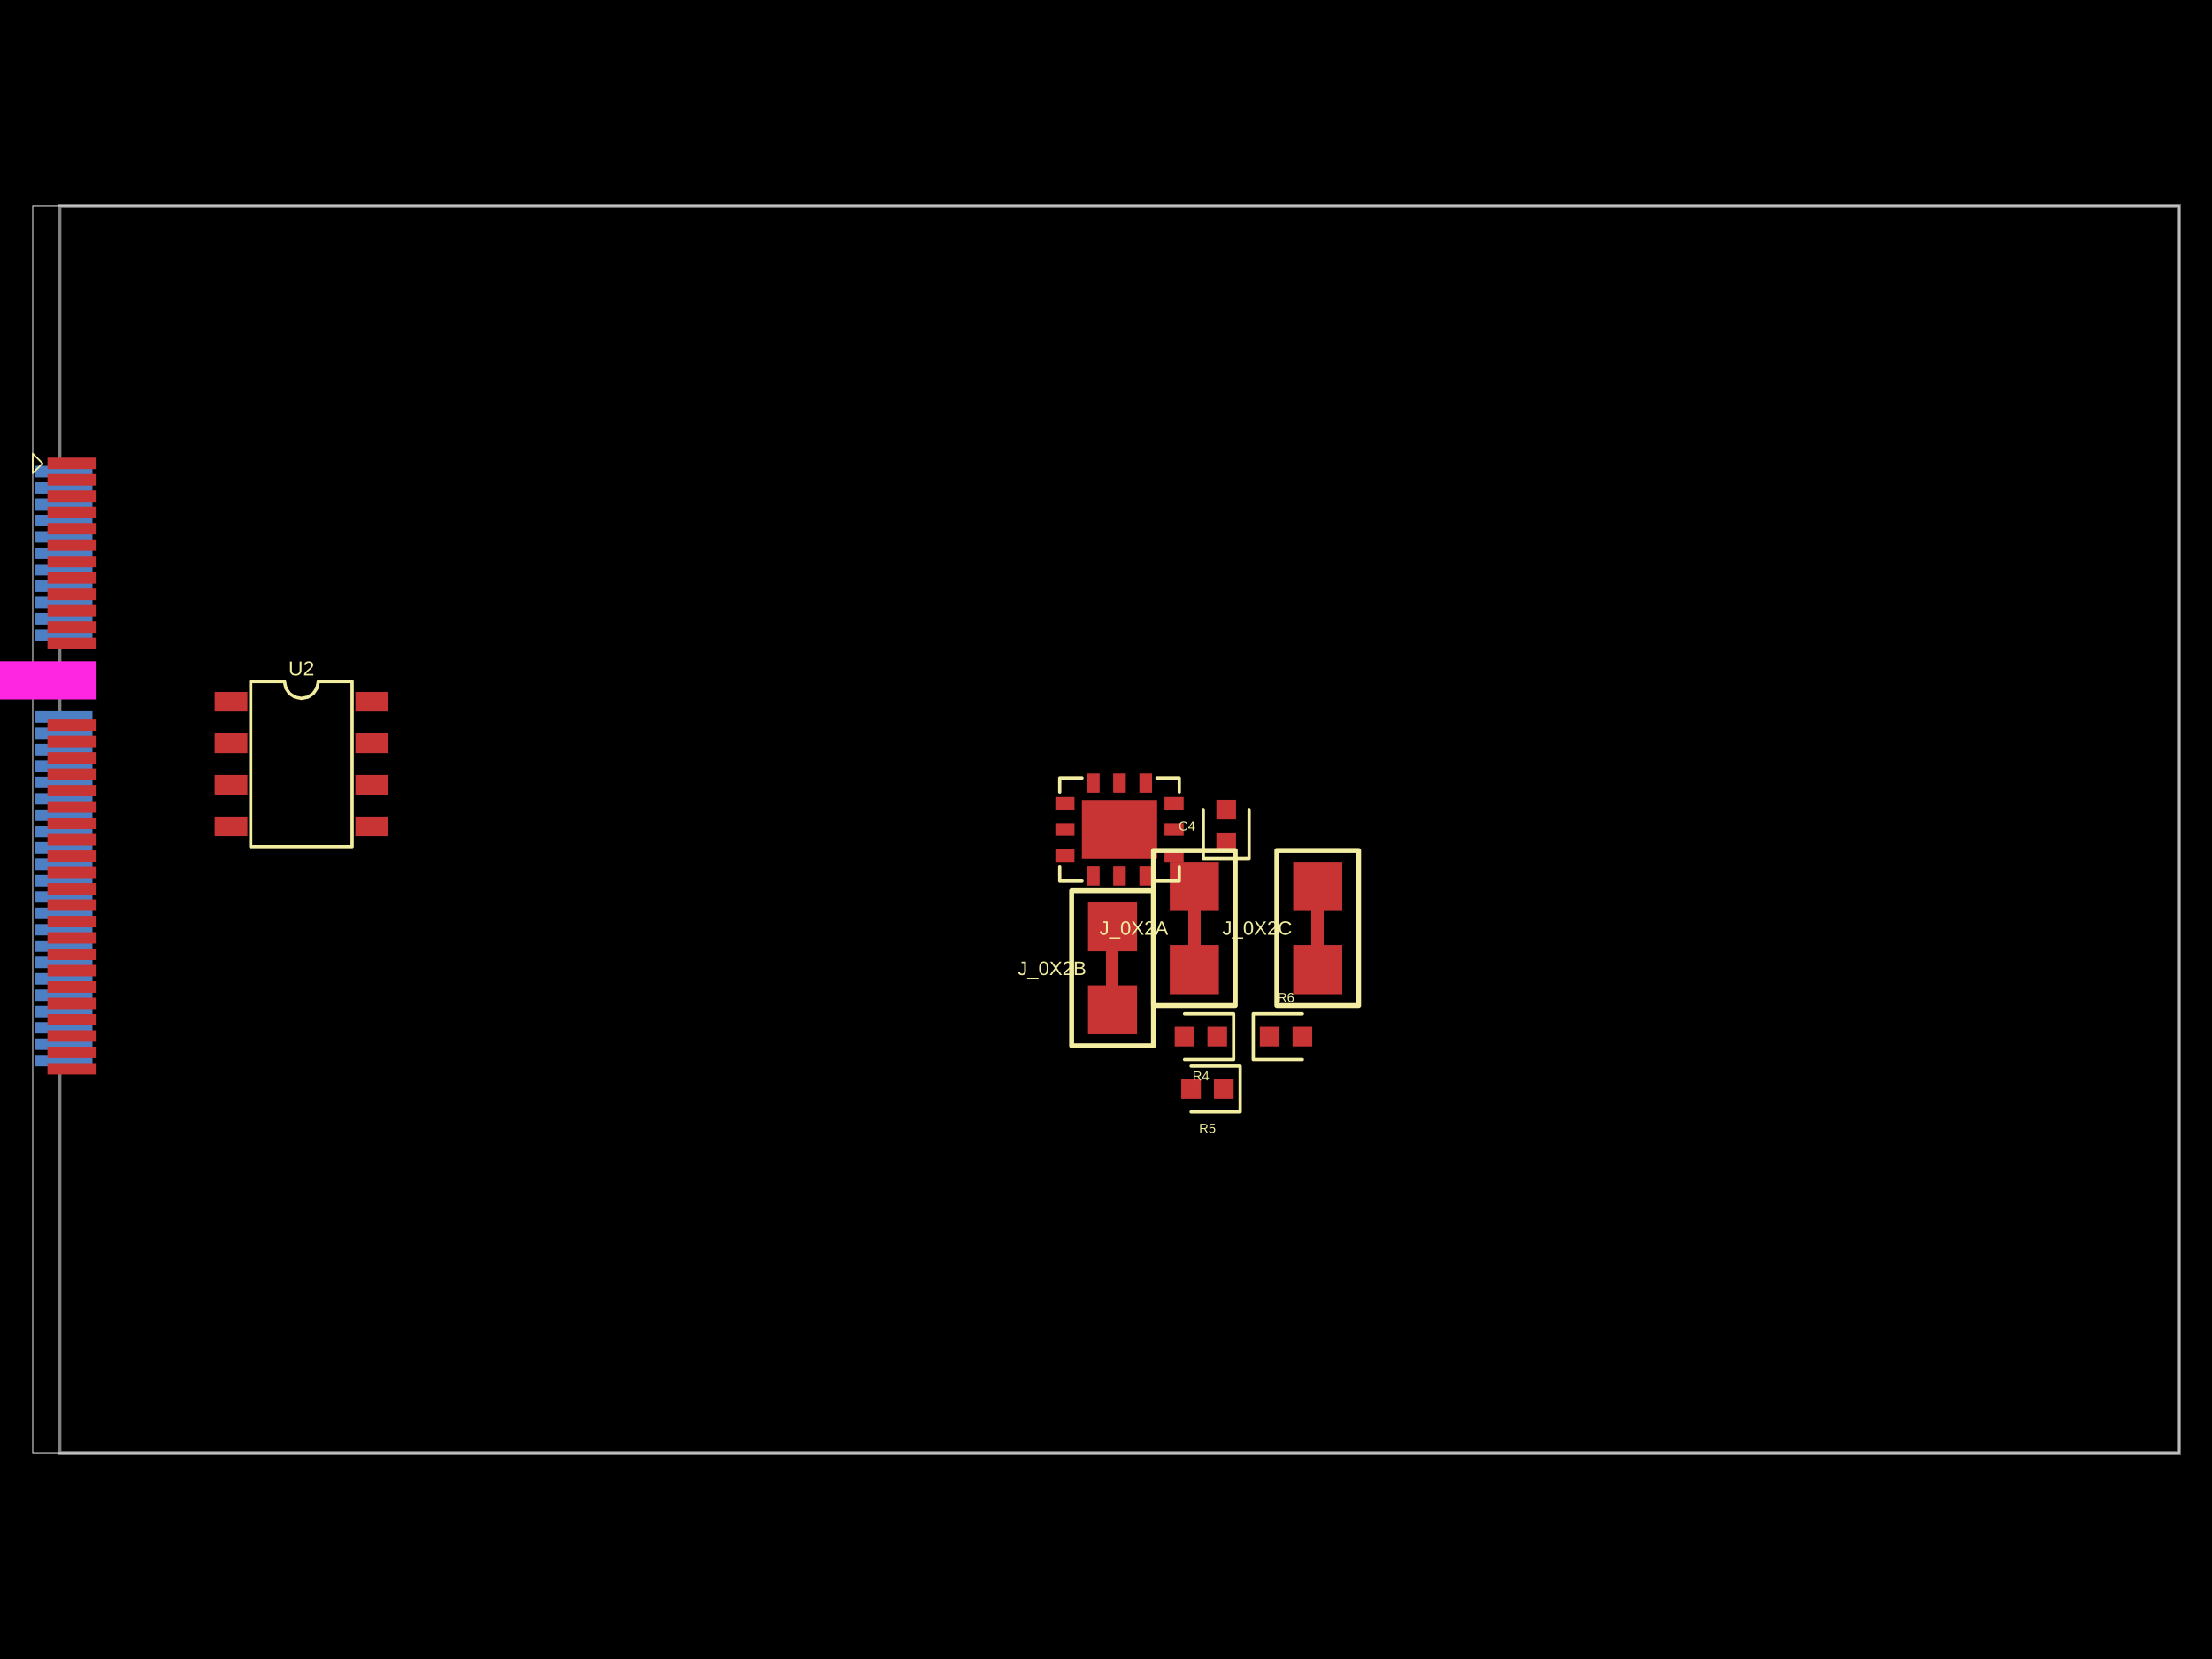
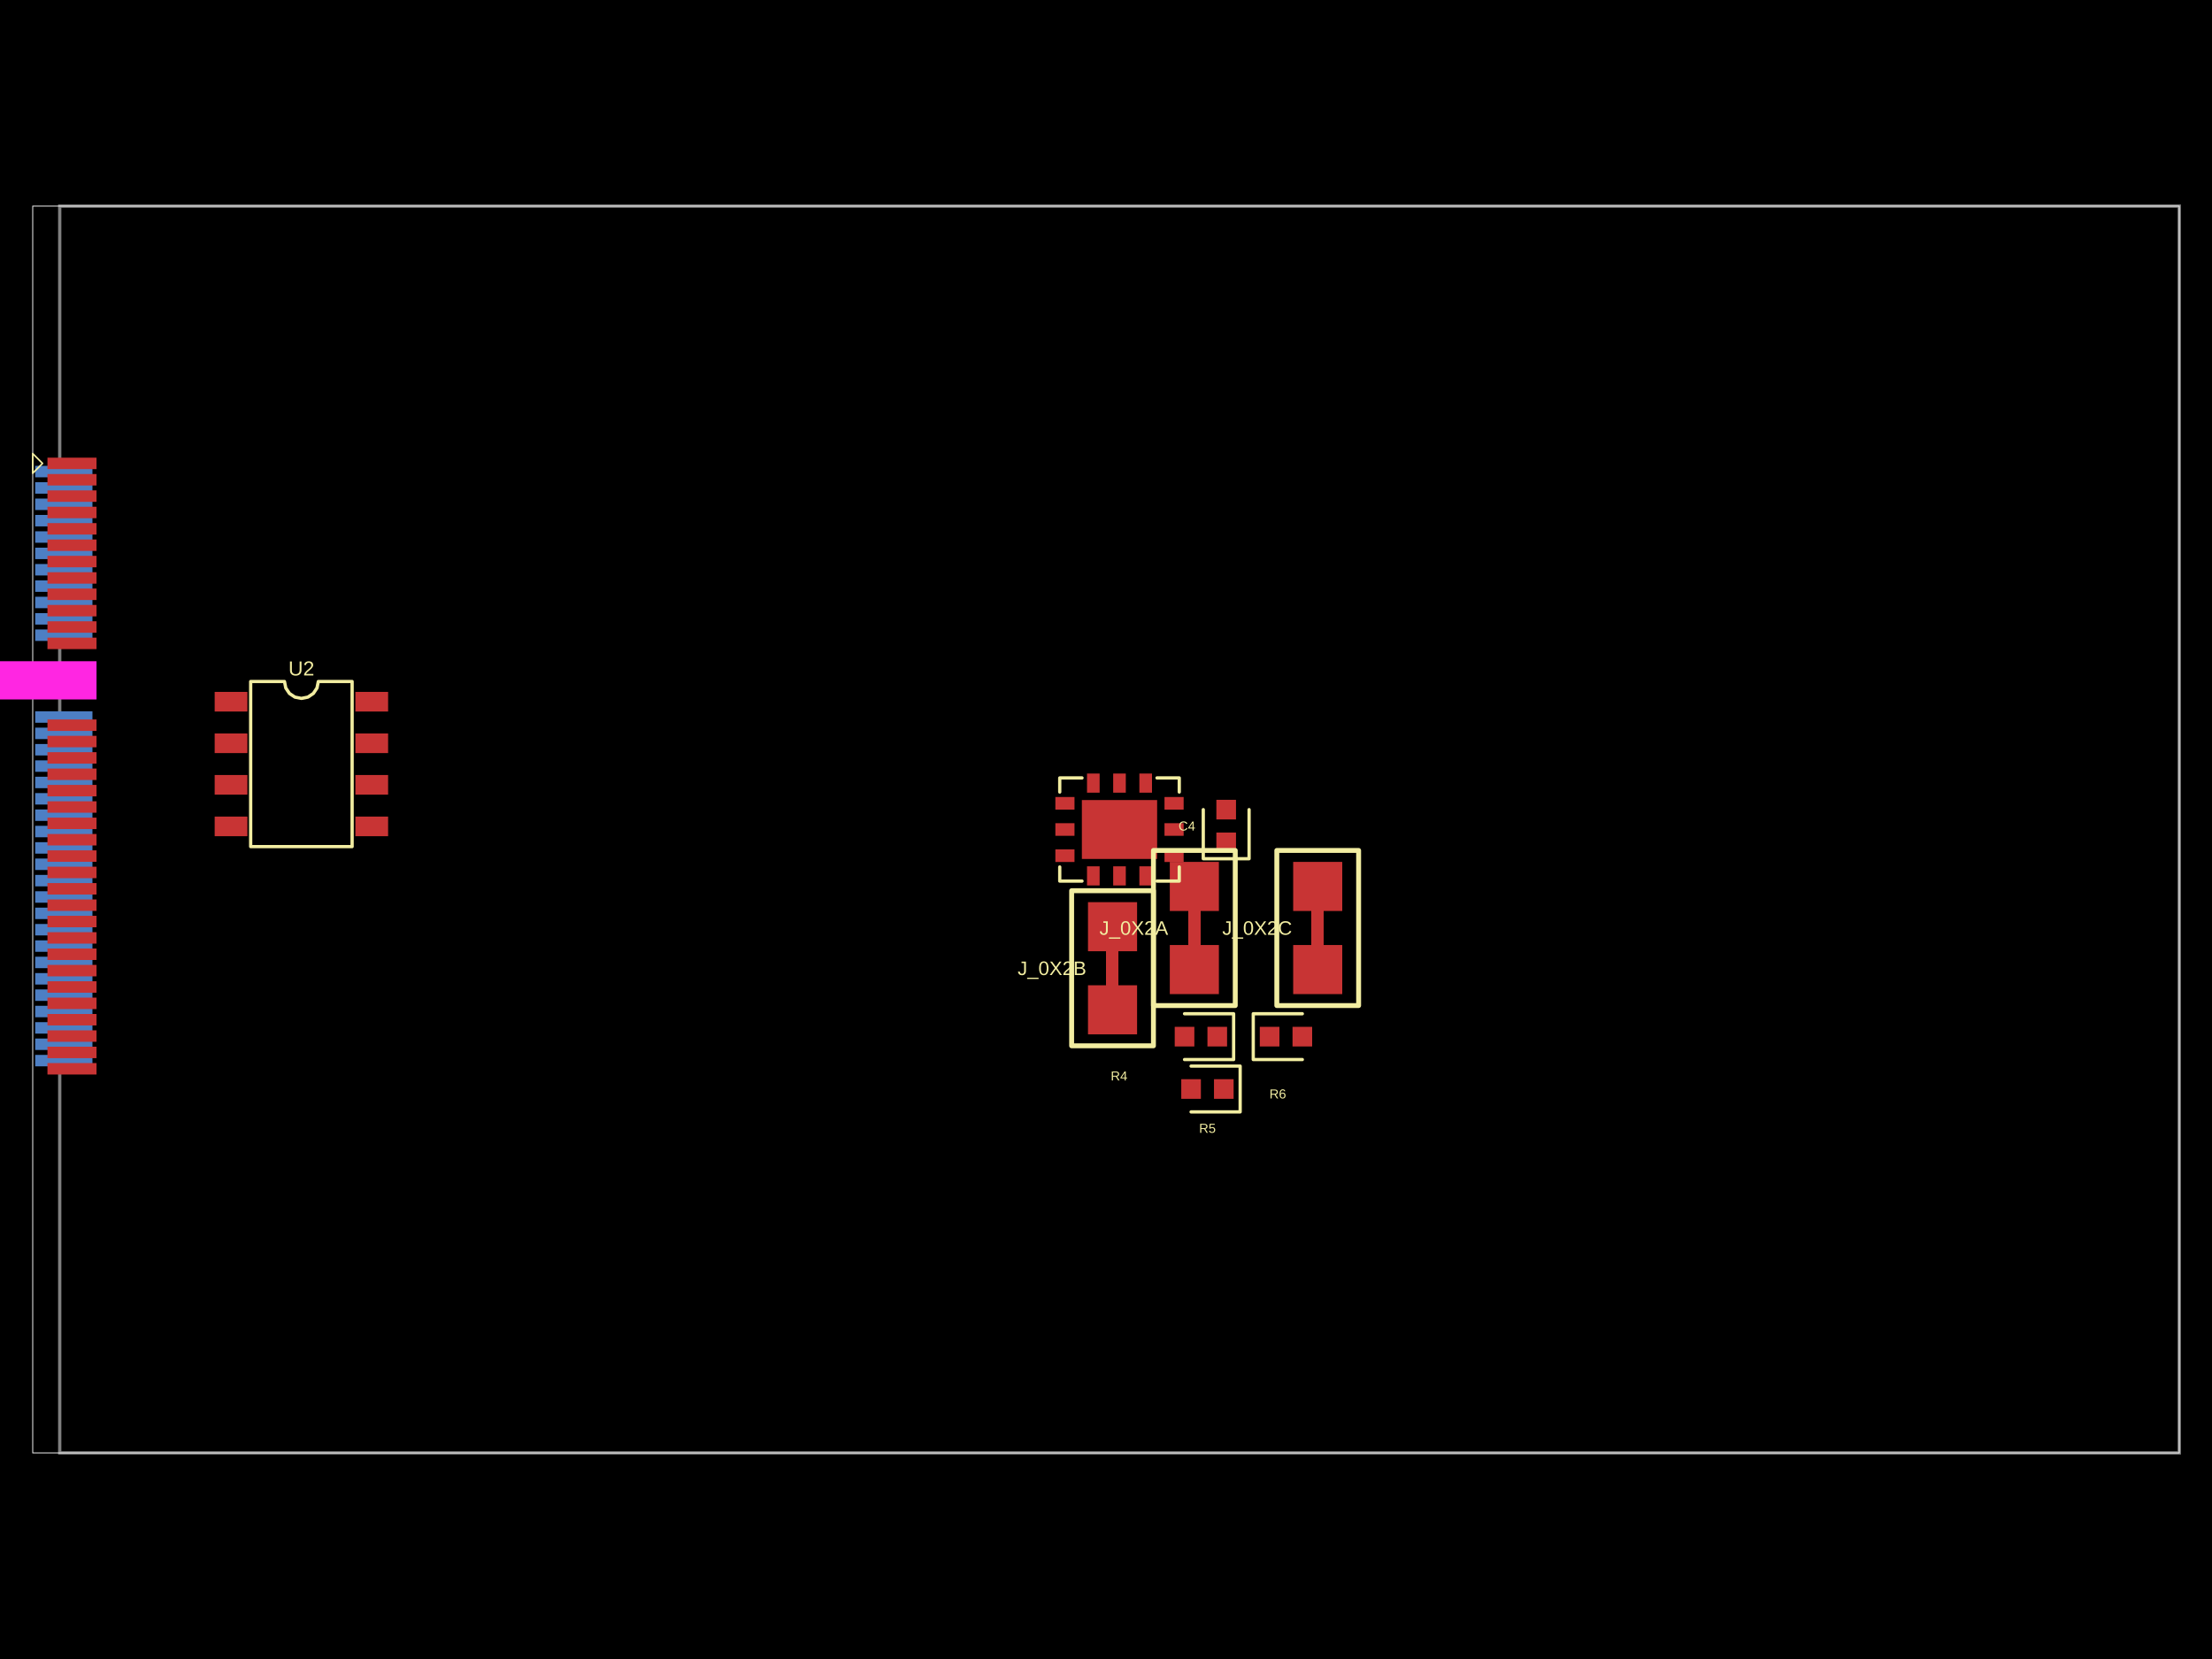
- <svg xmlns="http://www.w3.org/2000/svg" width="800" height="600" data-software-used-string="@tscircuit/core@0.0.664">
+ <svg xmlns="http://www.w3.org/2000/svg" width="800" height="600" data-software-used-string="@tscircuit/core@0.0.675">
  <style />
  <rect class="boundary" x="0" y="0" fill="#000" width="800" height="600" />
  <rect class="pcb-boundary" fill="none" stroke="#fff" stroke-width="0.3" x="11.835" y="74.54" width="776.33" height="450.92" />
  <path class="pcb-board" d="M 21.6 525.46 L 788.165 525.46 L 788.165 74.54 L 21.6 74.54 Z" fill="none" stroke="rgba(255, 255, 255, 0.5)" stroke-width="1.184" />
  <rect class="pcb-pad" fill="rgb(77, 127, 196)" x="12.723" y="168.482" width="20.712" height="4.142" data-layer="bottom" />
  <rect class="pcb-pad" fill="rgb(77, 127, 196)" x="12.723" y="174.399" width="20.712" height="4.142" data-layer="bottom" />
  <rect class="pcb-pad" fill="rgb(77, 127, 196)" x="12.723" y="180.317" width="20.712" height="4.142" data-layer="bottom" />
  <rect class="pcb-pad" fill="rgb(77, 127, 196)" x="12.723" y="186.234" width="20.712" height="4.142" data-layer="bottom" />
  <rect class="pcb-pad" fill="rgb(77, 127, 196)" x="12.723" y="192.152" width="20.712" height="4.142" data-layer="bottom" />
  <rect class="pcb-pad" fill="rgb(77, 127, 196)" x="12.723" y="198.07" width="20.712" height="4.142" data-layer="bottom" />
  <rect class="pcb-pad" fill="rgb(77, 127, 196)" x="12.723" y="203.987" width="20.712" height="4.142" data-layer="bottom" />
  <rect class="pcb-pad" fill="rgb(77, 127, 196)" x="12.723" y="209.905" width="20.712" height="4.142" data-layer="bottom" />
  <rect class="pcb-pad" fill="rgb(77, 127, 196)" x="12.723" y="215.822" width="20.712" height="4.142" data-layer="bottom" />
  <rect class="pcb-pad" fill="rgb(77, 127, 196)" x="12.723" y="221.74" width="20.712" height="4.142" data-layer="bottom" />
  <rect class="pcb-pad" fill="rgb(77, 127, 196)" x="12.723" y="227.657" width="20.712" height="4.142" data-layer="bottom" />
  <rect class="pcb-pad" fill="rgb(77, 127, 196)" x="12.723" y="257.245" width="20.712" height="4.142" data-layer="bottom" />
  <rect class="pcb-pad" fill="rgb(77, 127, 196)" x="12.723" y="263.163" width="20.712" height="4.142" data-layer="bottom" />
  <rect class="pcb-pad" fill="rgb(77, 127, 196)" x="12.723" y="269.081" width="20.712" height="4.142" data-layer="bottom" />
  <rect class="pcb-pad" fill="rgb(77, 127, 196)" x="12.723" y="274.998" width="20.712" height="4.142" data-layer="bottom" />
  <rect class="pcb-pad" fill="rgb(77, 127, 196)" x="12.723" y="280.916" width="20.712" height="4.142" data-layer="bottom" />
  <rect class="pcb-pad" fill="rgb(77, 127, 196)" x="12.723" y="286.833" width="20.712" height="4.142" data-layer="bottom" />
  <rect class="pcb-pad" fill="rgb(77, 127, 196)" x="12.723" y="292.751" width="20.712" height="4.142" data-layer="bottom" />
  <rect class="pcb-pad" fill="rgb(77, 127, 196)" x="12.723" y="298.669" width="20.712" height="4.142" data-layer="bottom" />
  <rect class="pcb-pad" fill="rgb(77, 127, 196)" x="12.723" y="304.586" width="20.712" height="4.142" data-layer="bottom" />
  <rect class="pcb-pad" fill="rgb(77, 127, 196)" x="12.723" y="310.504" width="20.712" height="4.142" data-layer="bottom" />
  <rect class="pcb-pad" fill="rgb(77, 127, 196)" x="12.723" y="316.421" width="20.712" height="4.142" data-layer="bottom" />
  <rect class="pcb-pad" fill="rgb(77, 127, 196)" x="12.723" y="322.339" width="20.712" height="4.142" data-layer="bottom" />
  <rect class="pcb-pad" fill="rgb(77, 127, 196)" x="12.723" y="328.256" width="20.712" height="4.142" data-layer="bottom" />
  <rect class="pcb-pad" fill="rgb(77, 127, 196)" x="12.723" y="334.174" width="20.712" height="4.142" data-layer="bottom" />
  <rect class="pcb-pad" fill="rgb(77, 127, 196)" x="12.723" y="340.092" width="20.712" height="4.142" data-layer="bottom" />
  <rect class="pcb-pad" fill="rgb(77, 127, 196)" x="12.723" y="346.009" width="20.712" height="4.142" data-layer="bottom" />
  <rect class="pcb-pad" fill="rgb(77, 127, 196)" x="12.723" y="351.927" width="20.712" height="4.142" data-layer="bottom" />
  <rect class="pcb-pad" fill="rgb(77, 127, 196)" x="12.723" y="357.844" width="20.712" height="4.142" data-layer="bottom" />
  <rect class="pcb-pad" fill="rgb(77, 127, 196)" x="12.723" y="363.762" width="20.712" height="4.142" data-layer="bottom" />
  <rect class="pcb-pad" fill="rgb(77, 127, 196)" x="12.723" y="369.68" width="20.712" height="4.142" data-layer="bottom" />
  <rect class="pcb-pad" fill="rgb(77, 127, 196)" x="12.723" y="375.597" width="20.712" height="4.142" data-layer="bottom" />
  <rect class="pcb-pad" fill="rgb(77, 127, 196)" x="12.723" y="381.515" width="20.712" height="4.142" data-layer="bottom" />
  <path class="pcb-trace" stroke="rgb(200, 52, 52)" fill="none" d="M 431.953 341.779 L 431.953 329.47" stroke-width="4.438" stroke-linecap="round" stroke-linejoin="round" shape-rendering="crispEdges" data-layer="top" />
  <path class="pcb-trace" stroke="rgb(200, 52, 52)" fill="none" d="M 402.365 356.336 L 402.365 344.028" stroke-width="4.438" stroke-linecap="round" stroke-linejoin="round" shape-rendering="crispEdges" data-layer="top" />
  <path class="pcb-trace" stroke="rgb(200, 52, 52)" fill="none" d="M 476.571 341.779 L 476.571 329.47" stroke-width="4.438" stroke-linecap="round" stroke-linejoin="round" shape-rendering="crispEdges" data-layer="top" />
  <rect class="pcb-pad" fill="rgb(200, 52, 52)" x="17.161" y="165.523" width="17.753" height="4.142" data-layer="top" />
  <rect class="pcb-pad" fill="rgb(200, 52, 52)" x="17.161" y="171.44" width="17.753" height="4.142" data-layer="top" />
  <rect class="pcb-pad" fill="rgb(200, 52, 52)" x="17.161" y="177.358" width="17.753" height="4.142" data-layer="top" />
  <rect class="pcb-pad" fill="rgb(200, 52, 52)" x="17.161" y="183.276" width="17.753" height="4.142" data-layer="top" />
  <rect class="pcb-pad" fill="rgb(200, 52, 52)" x="17.161" y="189.193" width="17.753" height="4.142" data-layer="top" />
  <rect class="pcb-pad" fill="rgb(200, 52, 52)" x="17.161" y="195.111" width="17.753" height="4.142" data-layer="top" />
  <rect class="pcb-pad" fill="rgb(200, 52, 52)" x="17.161" y="201.028" width="17.753" height="4.142" data-layer="top" />
  <rect class="pcb-pad" fill="rgb(200, 52, 52)" x="17.161" y="206.946" width="17.753" height="4.142" data-layer="top" />
  <rect class="pcb-pad" fill="rgb(200, 52, 52)" x="17.161" y="212.864" width="17.753" height="4.142" data-layer="top" />
  <rect class="pcb-pad" fill="rgb(200, 52, 52)" x="17.161" y="218.781" width="17.753" height="4.142" data-layer="top" />
  <rect class="pcb-pad" fill="rgb(200, 52, 52)" x="17.161" y="224.699" width="17.753" height="4.142" data-layer="top" />
  <rect class="pcb-pad" fill="rgb(200, 52, 52)" x="17.161" y="230.616" width="17.753" height="4.142" data-layer="top" />
  <rect class="pcb-pad" fill="rgb(200, 52, 52)" x="17.161" y="260.204" width="17.753" height="4.142" data-layer="top" />
  <rect class="pcb-pad" fill="rgb(200, 52, 52)" x="17.161" y="266.122" width="17.753" height="4.142" data-layer="top" />
  <rect class="pcb-pad" fill="rgb(200, 52, 52)" x="17.161" y="272.039" width="17.753" height="4.142" data-layer="top" />
  <rect class="pcb-pad" fill="rgb(200, 52, 52)" x="17.161" y="277.957" width="17.753" height="4.142" data-layer="top" />
  <rect class="pcb-pad" fill="rgb(200, 52, 52)" x="17.161" y="283.875" width="17.753" height="4.142" data-layer="top" />
  <rect class="pcb-pad" fill="rgb(200, 52, 52)" x="17.161" y="289.792" width="17.753" height="4.142" data-layer="top" />
  <rect class="pcb-pad" fill="rgb(200, 52, 52)" x="17.161" y="295.71" width="17.753" height="4.142" data-layer="top" />
  <rect class="pcb-pad" fill="rgb(200, 52, 52)" x="17.161" y="301.627" width="17.753" height="4.142" data-layer="top" />
  <rect class="pcb-pad" fill="rgb(200, 52, 52)" x="17.161" y="307.545" width="17.753" height="4.142" data-layer="top" />
  <rect class="pcb-pad" fill="rgb(200, 52, 52)" x="17.161" y="313.463" width="17.753" height="4.142" data-layer="top" />
  <rect class="pcb-pad" fill="rgb(200, 52, 52)" x="17.161" y="319.38" width="17.753" height="4.142" data-layer="top" />
  <rect class="pcb-pad" fill="rgb(200, 52, 52)" x="17.161" y="325.298" width="17.753" height="4.142" data-layer="top" />
  <rect class="pcb-pad" fill="rgb(200, 52, 52)" x="17.161" y="331.215" width="17.753" height="4.142" data-layer="top" />
  <rect class="pcb-pad" fill="rgb(200, 52, 52)" x="17.161" y="337.133" width="17.753" height="4.142" data-layer="top" />
  <rect class="pcb-pad" fill="rgb(200, 52, 52)" x="17.161" y="343.05" width="17.753" height="4.142" data-layer="top" />
  <rect class="pcb-pad" fill="rgb(200, 52, 52)" x="17.161" y="348.968" width="17.753" height="4.142" data-layer="top" />
  <rect class="pcb-pad" fill="rgb(200, 52, 52)" x="17.161" y="354.886" width="17.753" height="4.142" data-layer="top" />
  <rect class="pcb-pad" fill="rgb(200, 52, 52)" x="17.161" y="360.803" width="17.753" height="4.142" data-layer="top" />
  <rect class="pcb-pad" fill="rgb(200, 52, 52)" x="17.161" y="366.721" width="17.753" height="4.142" data-layer="top" />
  <rect class="pcb-pad" fill="rgb(200, 52, 52)" x="17.161" y="372.638" width="17.753" height="4.142" data-layer="top" />
  <rect class="pcb-pad" fill="rgb(200, 52, 52)" x="17.161" y="378.556" width="17.753" height="4.142" data-layer="top" />
  <rect class="pcb-pad" fill="rgb(200, 52, 52)" x="17.161" y="384.474" width="17.753" height="4.142" data-layer="top" />
  <rect class="pcb-pad" fill="rgb(200, 52, 52)" x="77.64" y="250.233" width="11.835" height="7.101" data-layer="top" />
  <rect class="pcb-pad" fill="rgb(200, 52, 52)" x="77.64" y="265.264" width="11.835" height="7.101" data-layer="top" />
  <rect class="pcb-pad" fill="rgb(200, 52, 52)" x="77.64" y="280.294" width="11.835" height="7.101" data-layer="top" />
  <rect class="pcb-pad" fill="rgb(200, 52, 52)" x="77.64" y="295.325" width="11.835" height="7.101" data-layer="top" />
  <rect class="pcb-pad" fill="rgb(200, 52, 52)" x="128.531" y="295.325" width="11.835" height="7.101" data-layer="top" />
  <rect class="pcb-pad" fill="rgb(200, 52, 52)" x="128.531" y="280.294" width="11.835" height="7.101" data-layer="top" />
  <rect class="pcb-pad" fill="rgb(200, 52, 52)" x="128.531" y="265.264" width="11.835" height="7.101" data-layer="top" />
  <rect class="pcb-pad" fill="rgb(200, 52, 52)" x="128.531" y="250.233" width="11.835" height="7.101" data-layer="top" />
  <rect class="pcb-pad" fill="rgb(200, 52, 52)" x="393.131" y="313.316" width="4.565" height="6.923" data-layer="top" />
  <rect class="pcb-pad" fill="rgb(200, 52, 52)" x="402.6" y="313.316" width="4.565" height="6.923" data-layer="top" />
  <rect class="pcb-pad" fill="rgb(200, 52, 52)" x="412.07" y="313.316" width="4.565" height="6.923" data-layer="top" />
  <rect class="pcb-pad" fill="rgb(200, 52, 52)" x="421.156" y="307.187" width="6.923" height="4.565" data-layer="top" />
  <rect class="pcb-pad" fill="rgb(200, 52, 52)" x="421.156" y="297.718" width="6.923" height="4.565" data-layer="top" />
  <rect class="pcb-pad" fill="rgb(200, 52, 52)" x="421.156" y="288.248" width="6.923" height="4.565" data-layer="top" />
  <rect class="pcb-pad" fill="rgb(200, 52, 52)" x="412.07" y="279.761" width="4.565" height="6.923" data-layer="top" />
  <rect class="pcb-pad" fill="rgb(200, 52, 52)" x="402.6" y="279.761" width="4.565" height="6.923" data-layer="top" />
  <rect class="pcb-pad" fill="rgb(200, 52, 52)" x="393.131" y="279.761" width="4.565" height="6.923" data-layer="top" />
  <rect class="pcb-pad" fill="rgb(200, 52, 52)" x="381.686" y="288.248" width="6.923" height="4.565" data-layer="top" />
  <rect class="pcb-pad" fill="rgb(200, 52, 52)" x="381.686" y="297.718" width="6.923" height="4.565" data-layer="top" />
  <rect class="pcb-pad" fill="rgb(200, 52, 52)" x="381.686" y="307.187" width="6.923" height="4.565" data-layer="top" />
  <rect class="pcb-pad" fill="rgb(200, 52, 52)" x="391.272" y="289.348" width="27.221" height="21.303" data-layer="top" />
  <rect class="pcb-pad" fill="rgb(200, 52, 52)" x="439.915" y="301.098" width="7.101" height="7.101" data-layer="top" />
  <rect class="pcb-pad" fill="rgb(200, 52, 52)" x="439.915" y="289.263" width="7.101" height="7.101" data-layer="top" />
  <rect class="pcb-pad" fill="rgb(200, 52, 52)" x="436.687" y="371.367" width="7.101" height="7.101" data-layer="top" />
  <rect class="pcb-pad" fill="rgb(200, 52, 52)" x="424.852" y="371.367" width="7.101" height="7.101" data-layer="top" />
  <rect class="pcb-pad" fill="rgb(200, 52, 52)" x="423.076" y="341.779" width="17.753" height="17.753" data-layer="top" />
  <rect class="pcb-pad" fill="rgb(200, 52, 52)" x="423.076" y="311.718" width="17.753" height="17.753" data-layer="top" />
  <rect class="pcb-pad" fill="rgb(200, 52, 52)" x="439.054" y="390.303" width="7.101" height="7.101" data-layer="top" />
  <rect class="pcb-pad" fill="rgb(200, 52, 52)" x="427.219" y="390.303" width="7.101" height="7.101" data-layer="top" />
  <rect class="pcb-pad" fill="rgb(200, 52, 52)" x="393.488" y="356.336" width="17.753" height="17.753" data-layer="top" />
  <rect class="pcb-pad" fill="rgb(200, 52, 52)" x="393.488" y="326.275" width="17.753" height="17.753" data-layer="top" />
  <rect class="pcb-pad" fill="rgb(200, 52, 52)" x="455.623" y="371.367" width="7.101" height="7.101" data-layer="top" />
  <rect class="pcb-pad" fill="rgb(200, 52, 52)" x="467.458" y="371.367" width="7.101" height="7.101" data-layer="top" />
  <rect class="pcb-pad" fill="rgb(200, 52, 52)" x="467.695" y="341.779" width="17.753" height="17.753" data-layer="top" />
  <rect class="pcb-pad" fill="rgb(200, 52, 52)" x="467.695" y="311.718" width="17.753" height="17.753" data-layer="top" />
  <rect class="pcb-cutout pcb-cutout-rect" x="-20.592" y="-6.914" width="41.184" height="13.828" fill="#FF26E2" transform="matrix(1,0,0,1,14.32175,246.0541)" />
  <path class="pcb-silkscreen pcb-silkscreen-top" d="M 15.386 167.594 L 11.835 164.043 L 11.835 171.145 L 15.386 167.594 Z" fill="none" stroke="#f2eda1" stroke-width="0.592" stroke-linecap="round" stroke-linejoin="round" data-pcb-component-id="pcb_component_0" data-pcb-silkscreen-path-id="pcb_silkscreen_path_0" />
  <path class="pcb-silkscreen pcb-silkscreen-top" d="M 90.659 306.184 L 90.659 246.475 L 102.888 246.475 L 103.354 248.815 L 104.679 250.799 L 106.663 252.125 L 109.003 252.59 L 111.343 252.125 L 113.327 250.799 L 114.653 248.815 L 115.118 246.475 L 127.348 246.475 L 127.348 306.184 L 90.659 306.184 Z" fill="none" stroke="#f2eda1" stroke-width="1.184" stroke-linecap="round" stroke-linejoin="round" data-pcb-component-id="pcb_component_1" data-pcb-silkscreen-path-id="pcb_silkscreen_path_1" />
  <path class="pcb-silkscreen pcb-silkscreen-top" d="M 391.329 318.655 L 383.27 318.655 L 383.27 313.555" fill="none" stroke="#f2eda1" stroke-width="1.184" stroke-linecap="round" stroke-linejoin="round" data-pcb-component-id="pcb_component_2" data-pcb-silkscreen-path-id="pcb_silkscreen_path_2" />
  <path class="pcb-silkscreen pcb-silkscreen-top" d="M 391.329 281.346 L 383.27 281.346 L 383.27 286.447" fill="none" stroke="#f2eda1" stroke-width="1.184" stroke-linecap="round" stroke-linejoin="round" data-pcb-component-id="pcb_component_2" data-pcb-silkscreen-path-id="pcb_silkscreen_path_3" />
  <path class="pcb-silkscreen pcb-silkscreen-top" d="M 418.438 281.346 L 426.497 281.346 L 426.497 286.447" fill="none" stroke="#f2eda1" stroke-width="1.184" stroke-linecap="round" stroke-linejoin="round" data-pcb-component-id="pcb_component_2" data-pcb-silkscreen-path-id="pcb_silkscreen_path_4" />
  <path class="pcb-silkscreen pcb-silkscreen-top" d="M 418.438 318.655 L 426.497 318.655 L 426.497 313.555" fill="none" stroke="#f2eda1" stroke-width="1.184" stroke-linecap="round" stroke-linejoin="round" data-pcb-component-id="pcb_component_2" data-pcb-silkscreen-path-id="pcb_silkscreen_path_5" />
  <path class="pcb-silkscreen pcb-silkscreen-top" d="M 435.181 292.813 L 435.181 310.566 L 451.75 310.566 L 451.75 292.813" fill="none" stroke="#f2eda1" stroke-width="1.184" stroke-linecap="round" stroke-linejoin="round" data-pcb-component-id="pcb_component_3" data-pcb-silkscreen-path-id="pcb_silkscreen_path_6" />
  <path class="pcb-silkscreen pcb-silkscreen-top" d="M 428.402 383.202 L 446.155 383.202 L 446.155 366.633 L 428.402 366.633" fill="none" stroke="#f2eda1" stroke-width="1.184" stroke-linecap="round" stroke-linejoin="round" data-pcb-component-id="pcb_component_4" data-pcb-silkscreen-path-id="pcb_silkscreen_path_7" />
  <path class="pcb-silkscreen pcb-silkscreen-top" d="M 446.747 363.674 L 446.747 307.575 L 417.159 307.575 L 417.159 363.674 L 446.747 363.674 Z" fill="none" stroke="#f2eda1" stroke-width="1.775" stroke-linecap="round" stroke-linejoin="round" data-pcb-component-id="pcb_component_5" data-pcb-silkscreen-path-id="pcb_silkscreen_path_8" />
  <path class="pcb-silkscreen pcb-silkscreen-top" d="M 430.769 402.138 L 448.522 402.138 L 448.522 385.569 L 430.769 385.569" fill="none" stroke="#f2eda1" stroke-width="1.184" stroke-linecap="round" stroke-linejoin="round" data-pcb-component-id="pcb_component_6" data-pcb-silkscreen-path-id="pcb_silkscreen_path_9" />
  <path class="pcb-silkscreen pcb-silkscreen-top" d="M 417.159 378.231 L 417.159 322.133 L 387.571 322.133 L 387.571 378.231 L 417.159 378.231 Z" fill="none" stroke="#f2eda1" stroke-width="1.775" stroke-linecap="round" stroke-linejoin="round" data-pcb-component-id="pcb_component_7" data-pcb-silkscreen-path-id="pcb_silkscreen_path_10" />
  <path class="pcb-silkscreen pcb-silkscreen-top" d="M 471.009 366.633 L 453.256 366.633 L 453.256 383.202 L 471.009 383.202" fill="none" stroke="#f2eda1" stroke-width="1.184" stroke-linecap="round" stroke-linejoin="round" data-pcb-component-id="pcb_component_8" data-pcb-silkscreen-path-id="pcb_silkscreen_path_11" />
  <path class="pcb-silkscreen pcb-silkscreen-top" d="M 491.365 363.674 L 491.365 307.575 L 461.777 307.575 L 461.777 363.674 L 491.365 363.674 Z" fill="none" stroke="#f2eda1" stroke-width="1.775" stroke-linecap="round" stroke-linejoin="round" data-pcb-component-id="pcb_component_9" data-pcb-silkscreen-path-id="pcb_silkscreen_path_12" />
  <text x="0" y="0" dx="0" dy="0" fill="#f2eda1" font-family="Arial, sans-serif" font-size="7.343" text-anchor="middle" dominant-baseline="central" transform="matrix(1,0,0,1,109.0032,241.7413)" class="pcb-silkscreen-text pcb-silkscreen-top" data-pcb-silkscreen-text-id="pcb_component_1" stroke="none">U2</text>
  <text x="0" y="0" dx="0" dy="0" fill="#f2eda1" font-family="Arial, sans-serif" font-size="4.734" text-anchor="middle" dominant-baseline="central" transform="matrix(1,0,0,1,429.2631,298.7307)" class="pcb-silkscreen-text pcb-silkscreen-top" data-pcb-silkscreen-text-id="pcb_component_3" stroke="none">C4</text>
-   <text x="0" y="0" dx="0" dy="0" fill="#f2eda1" font-family="Arial, sans-serif" font-size="4.734" text-anchor="middle" dominant-baseline="central" transform="matrix(1,0,0,1,434.3197,389.1197)" class="pcb-silkscreen-text pcb-silkscreen-top" data-pcb-silkscreen-text-id="pcb_component_4" stroke="none">R4</text>
+   <text x="0" y="0" dx="0" dy="0" fill="#f2eda1" font-family="Arial, sans-serif" font-size="4.734" text-anchor="middle" dominant-baseline="central" transform="matrix(1,0,0,1,404.7317,389.1197)" class="pcb-silkscreen-text pcb-silkscreen-top" data-pcb-silkscreen-text-id="pcb_component_4" stroke="none">R4</text>
  <text x="0" y="0" dx="0" dy="0" fill="#f2eda1" font-family="Arial, sans-serif" font-size="7.101" text-anchor="middle" dominant-baseline="central" transform="matrix(1,0,0,1,410.0575,335.6247)" class="pcb-silkscreen-text pcb-silkscreen-top" data-pcb-silkscreen-text-id="pcb_component_5" stroke="none">J_0X2A</text>
  <text x="0" y="0" dx="0" dy="0" fill="#f2eda1" font-family="Arial, sans-serif" font-size="4.734" text-anchor="middle" dominant-baseline="central" transform="matrix(1,0,0,1,436.6867,408.056)" class="pcb-silkscreen-text pcb-silkscreen-top" data-pcb-silkscreen-text-id="pcb_component_6" stroke="none">R5</text>
  <text x="0" y="0" dx="0" dy="0" fill="#f2eda1" font-family="Arial, sans-serif" font-size="7.101" text-anchor="middle" dominant-baseline="central" transform="matrix(1,0,0,1,380.4696,350.182)" class="pcb-silkscreen-text pcb-silkscreen-top" data-pcb-silkscreen-text-id="pcb_component_7" stroke="none">J_0X2B</text>
-   <text x="0" y="0" dx="0" dy="0" fill="#f2eda1" font-family="Arial, sans-serif" font-size="4.734" text-anchor="middle" dominant-baseline="central" transform="matrix(1,0,0,1,465.0911,360.7153)" class="pcb-silkscreen-text pcb-silkscreen-top" data-pcb-silkscreen-text-id="pcb_component_8" stroke="none">R6</text>
+   <text x="0" y="0" dx="0" dy="0" fill="#f2eda1" font-family="Arial, sans-serif" font-size="4.734" text-anchor="middle" dominant-baseline="central" transform="matrix(1,0,0,1,462.1323,395.629)" class="pcb-silkscreen-text pcb-silkscreen-top" data-pcb-silkscreen-text-id="pcb_component_8" stroke="none">R6</text>
  <text x="0" y="0" dx="0" dy="0" fill="#f2eda1" font-family="Arial, sans-serif" font-size="7.101" text-anchor="middle" dominant-baseline="central" transform="matrix(1,0,0,1,454.6762,335.6247)" class="pcb-silkscreen-text pcb-silkscreen-top" data-pcb-silkscreen-text-id="pcb_component_9" stroke="none">J_0X2C</text>
</svg>
